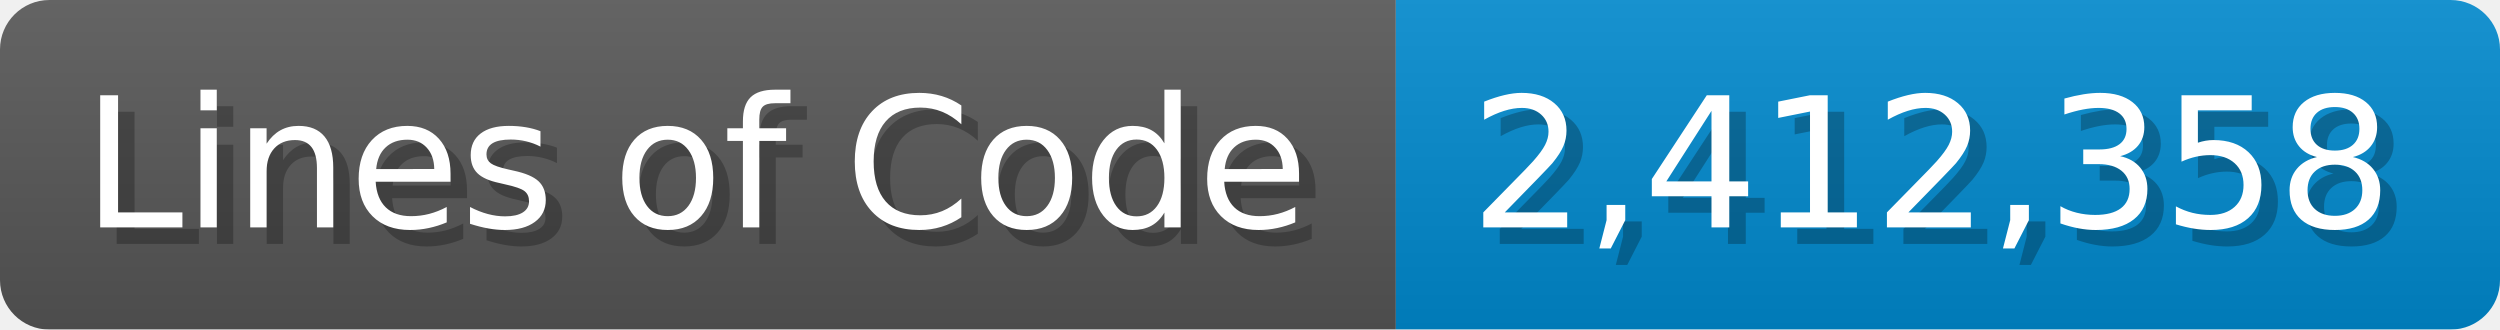
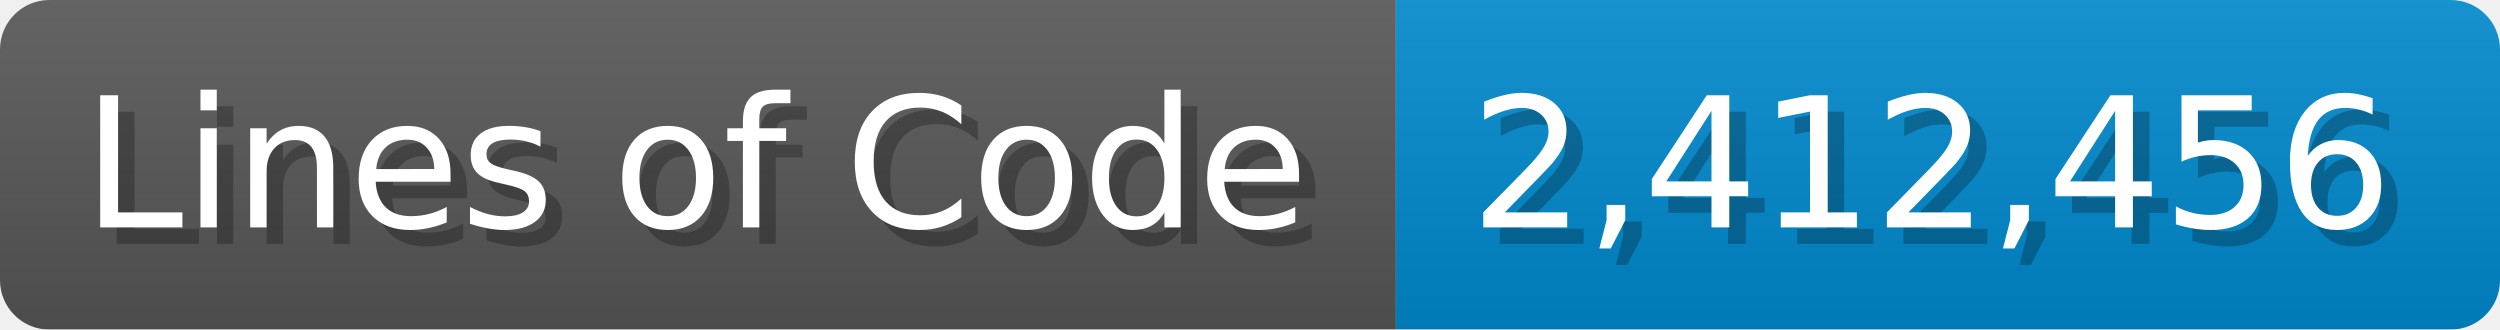
<svg xmlns="http://www.w3.org/2000/svg" width="151.7" height="20" viewBox="0 0 1517 200">
  <linearGradient id="a" x2="0" y2="100%">
    <stop offset="0" stop-opacity=".1" stop-color="#EEE" />
    <stop offset="1" stop-opacity=".1" />
  </linearGradient>
  <mask id="m">
    <rect width="1517" height="200" rx="30" fill="#FFF" />
  </mask>
  <g mask="url(#m)">
    <rect width="847" height="200" fill="#555" />
    <rect width="670" height="200" fill="#08C" x="847" />
    <rect width="1517" height="200" fill="url(#a)" />
  </g>
  <g fill="#fff" text-anchor="start" font-family="Verdana,DejaVu Sans,sans-serif" font-size="110">
    <text x="60" y="148" textLength="747" fill="#000" opacity="0.25">Lines of Code</text>
    <text x="50" y="138" textLength="747">Lines of Code</text>
-     <text x="902" y="148" textLength="570" fill="#000" opacity="0.25">2,412,358</text>
-     <text x="892" y="138" textLength="570">2,412,358</text>
+     <text x="902" y="148" textLength="570" fill="#000" opacity="0.25">2,412,456</text>
+     <text x="892" y="138" textLength="570">2,412,456</text>
  </g>
</svg>
